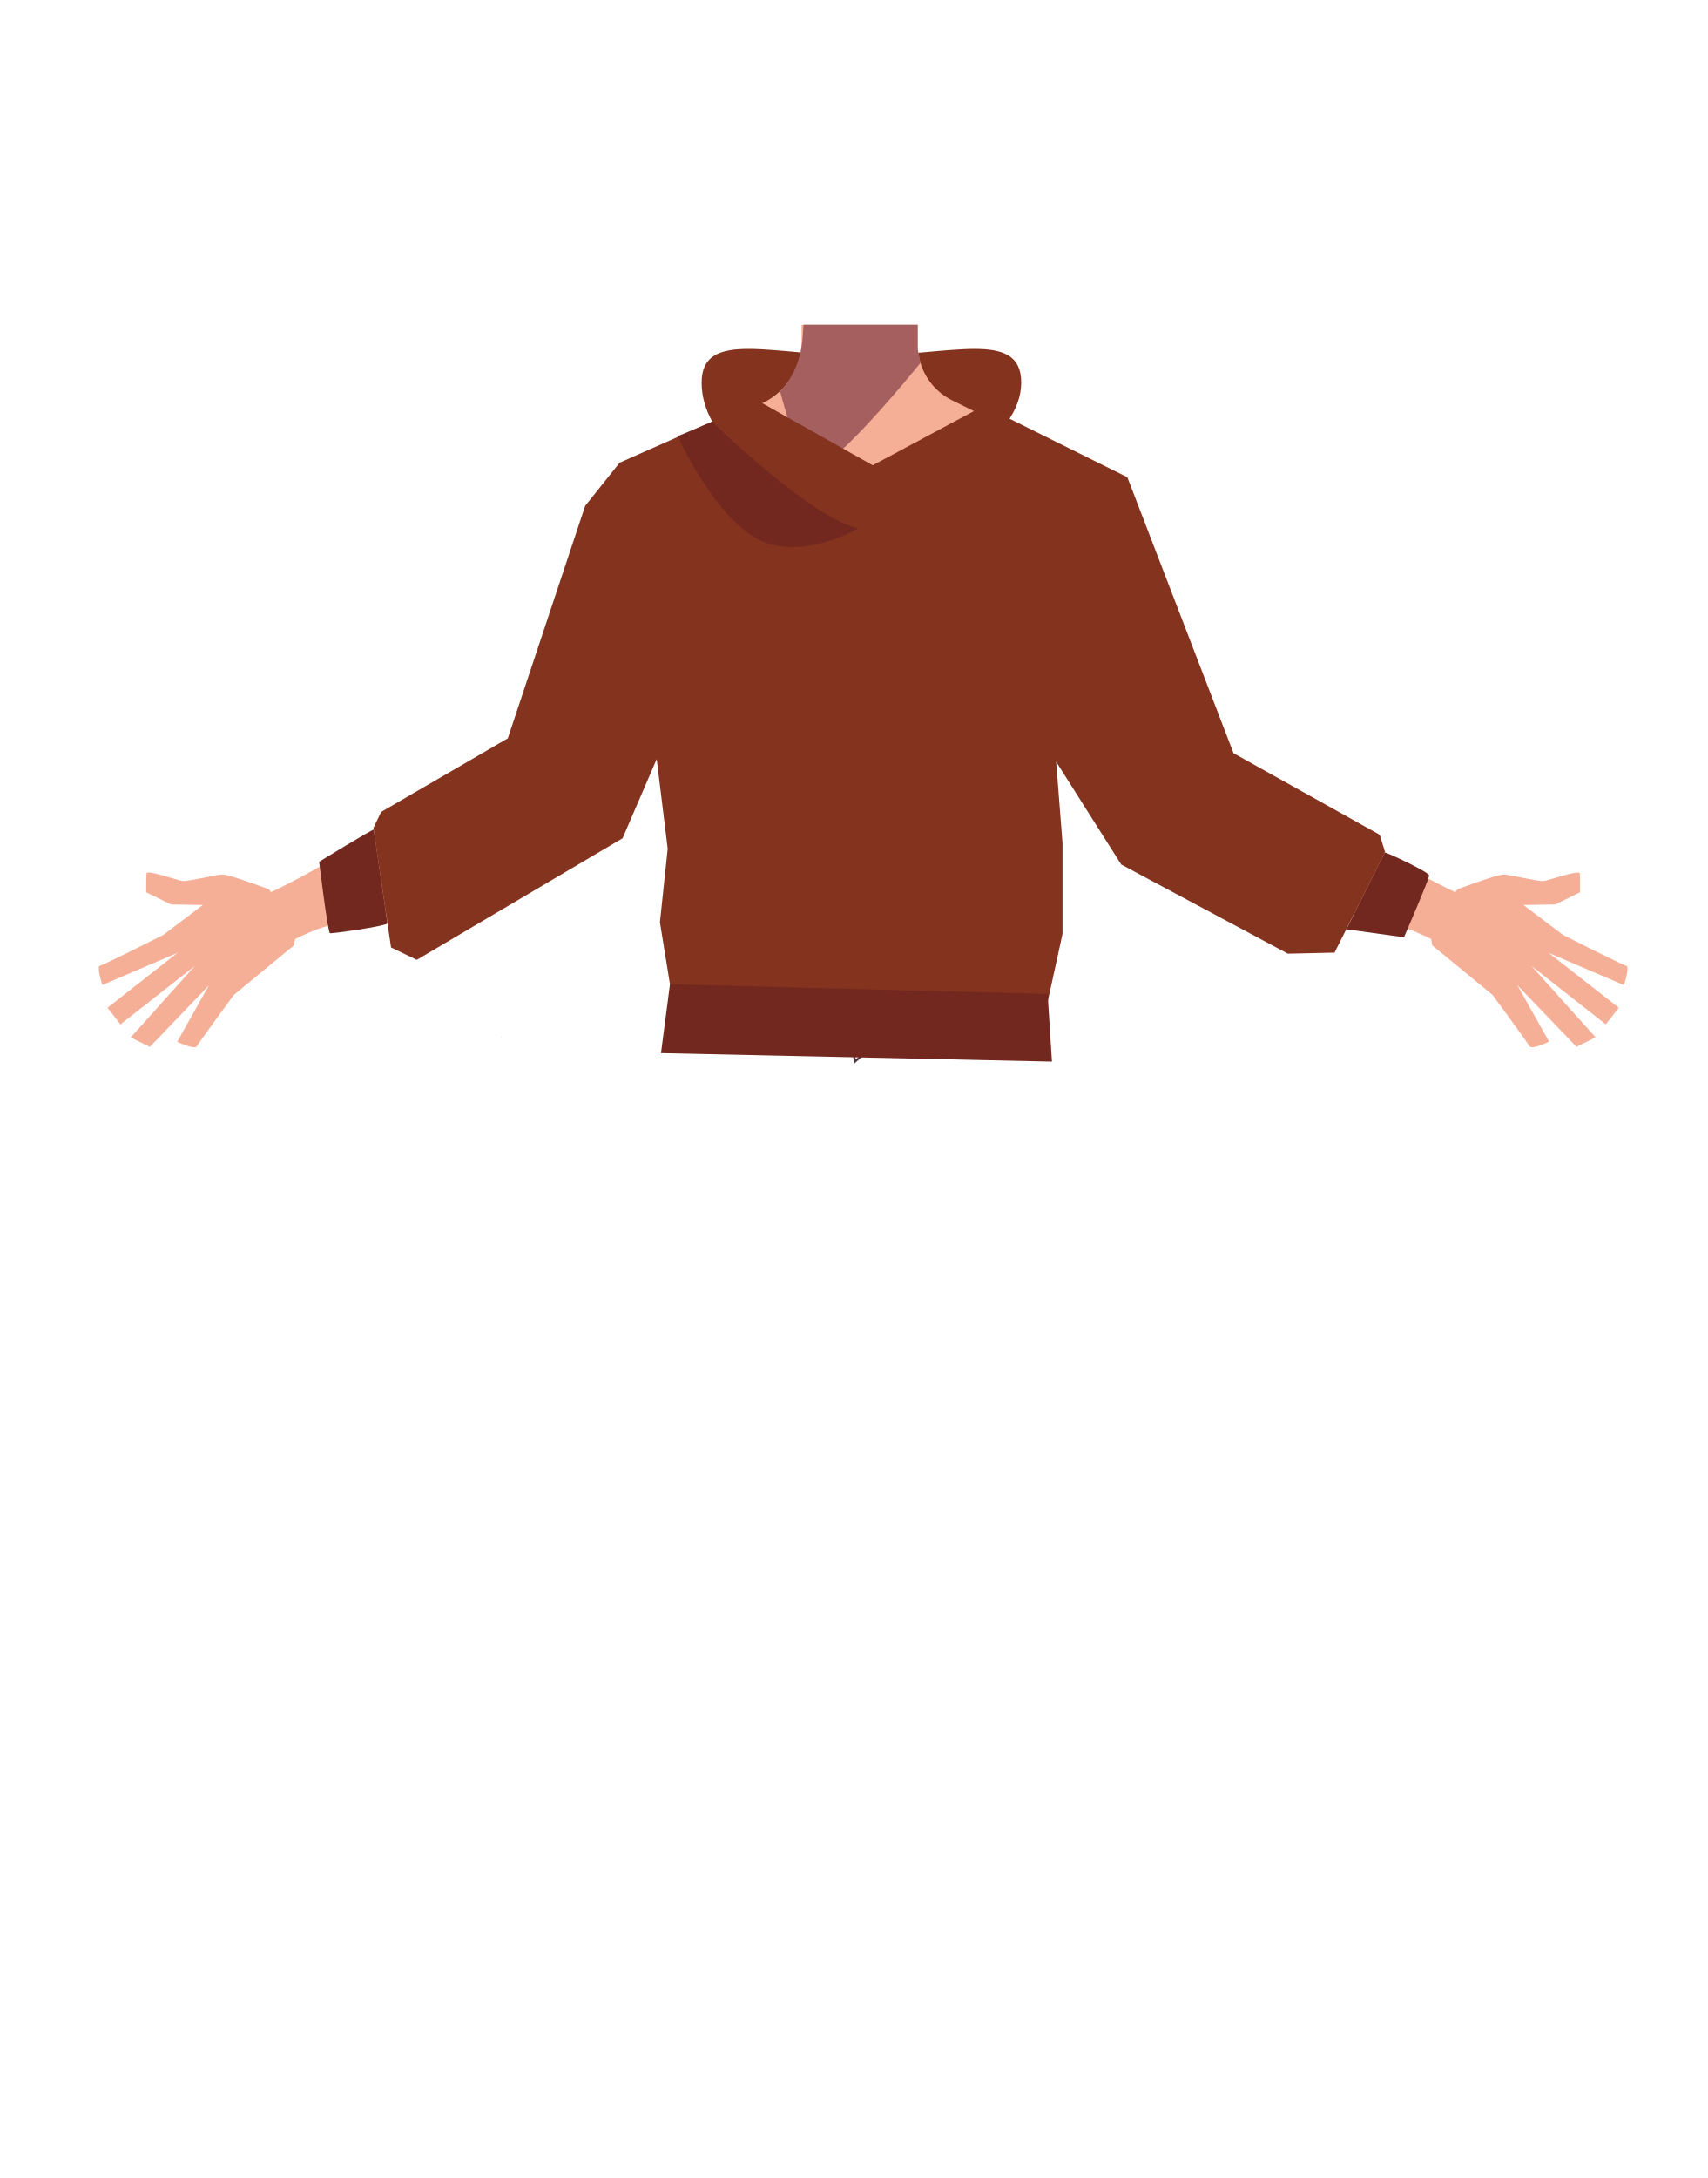
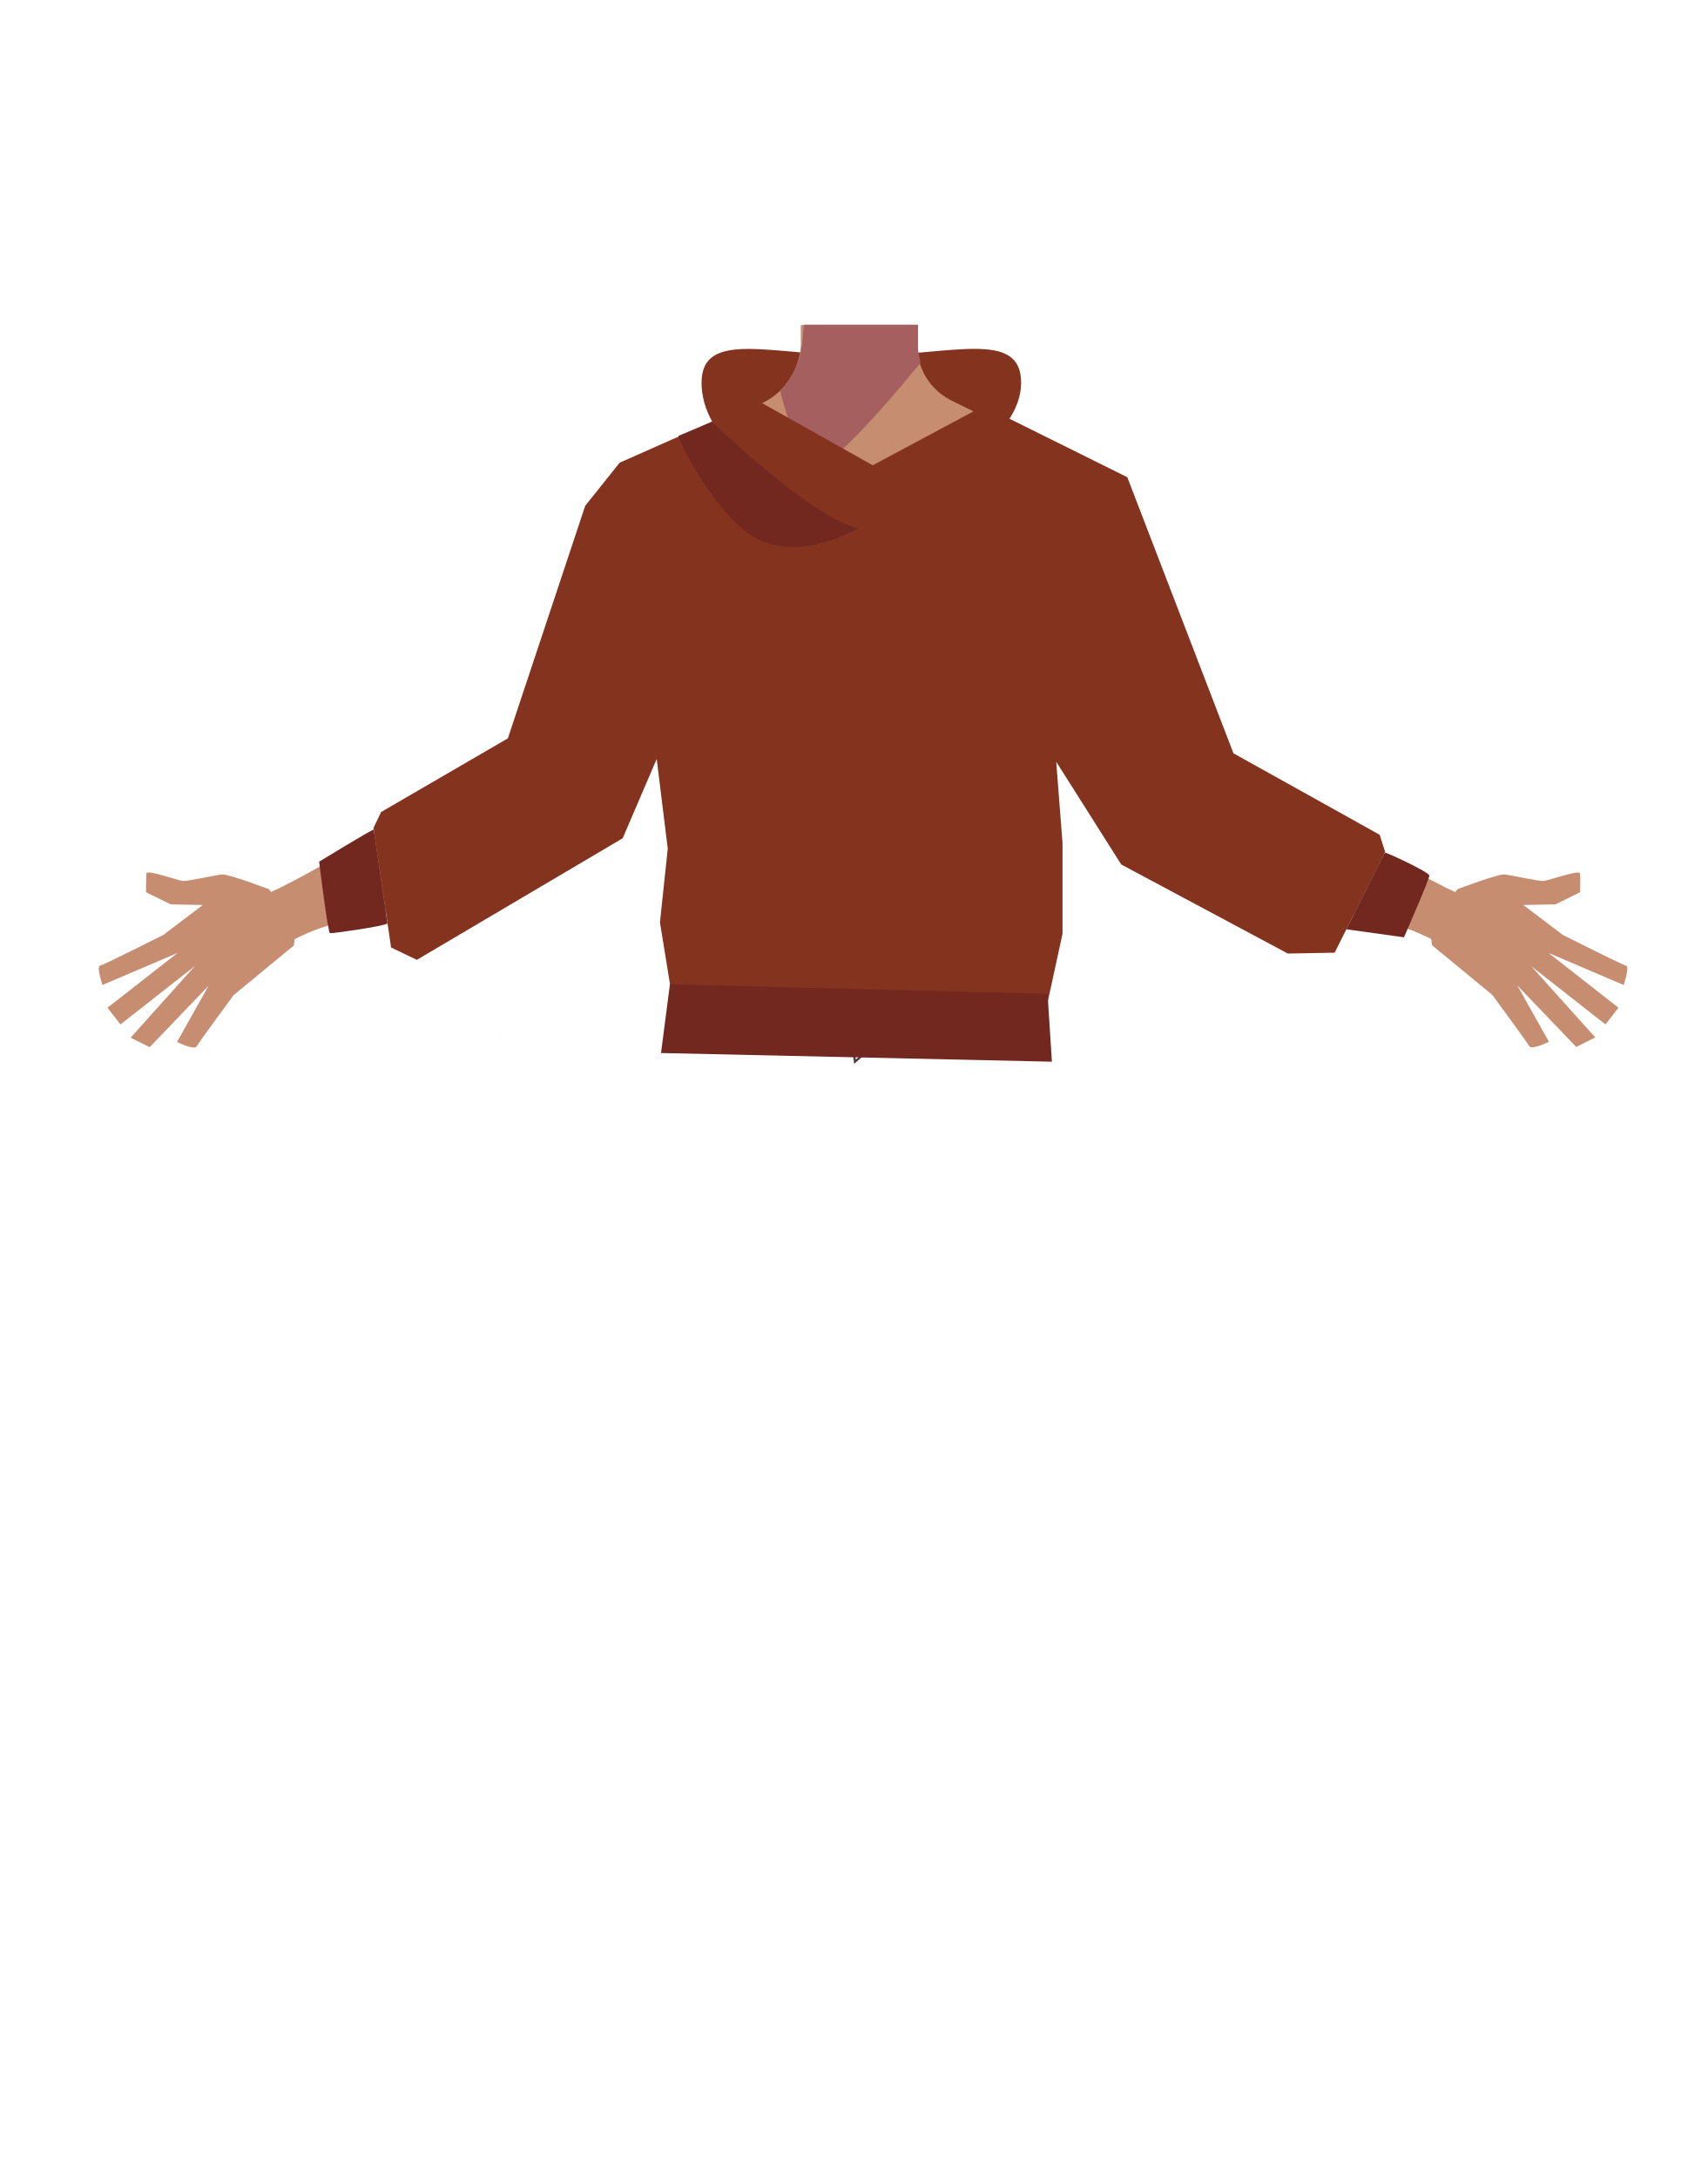
- <svg xmlns="http://www.w3.org/2000/svg" viewBox="0 0 788 1005">
-   <defs>
-     <style>.cls-1{fill:#84331e;}.cls-2{fill:#f6af97;}.cls-3{fill:#a45f5e;}.cls-4,.cls-6{fill:none;stroke-miterlimit:10;}.cls-4{stroke:#000;stroke-width:3px;}.cls-5{fill:#473415;}.cls-6{stroke:#4f3742;}.cls-7{fill:#72271f;}</style>
-   </defs>
-   <g id="Calque_1" data-name="Calque 1">
-     <path class="cls-1" d="M323.84,176.58c0-24.93,33.09-12.46,73.82-12.46s73.68-12.47,73.68,12.46-37.59,49.6-78.32,49.6S323.84,201.52,323.84,176.58Z" />
-     <path class="cls-2" d="M124.07,410.34s-18.46-7-21.51-6.81-15.77,3.23-18.15,3S67.85,401.17,67.64,403s-.15,8.73-.15,8.73l11.4,5.6,14.75.26-18.25,13.8S48,445.18,46.19,445.59s1.07,8.91,1.07,8.91l34.67-14.84L49.61,465l6,7.66,34.31-26.94L60.34,478.7l8.83,4.38,27.24-28.4-14.59,26s8,4,9.11,2,17-23.6,17-23.6l27.79-22.9,1.41-9.18Z" />
-     <polygon points="231.14 478.67 231.24 478.63 231.14 478.58 231.14 478.67" />
-     <polygon points="231.24 478.63 231.34 478.67 231.34 478.58 231.24 478.63" />
-     <polygon points="231.14 478.67 231.24 478.63 231.14 478.58 231.14 478.67" />
-     <polygon points="231.24 478.63 231.34 478.67 231.34 478.58 231.24 478.63" />
-     <path class="cls-2" d="M516.73,243c-.6,38.39-26.2,33.17-36.86,42.29-12.58,10.77-8.27,50-17.18,64-2.45,3.84-11.36,10.1-15.8,9.08-12.51-2.87-24-30.73-34.77-37.73-6.33-4.12-23.57-3.62-30.19,0-11.25,6.16-22.27,34.86-34.77,37.73-4.44,1-13.35-5.24-15.8-9.08-8.91-14-4.6-53.24-17.19-64-10.65-9.12-36.25-3.9-36.86-42.29-.41-26.59,35-37.34,35-37.34l40.15-19.91a31.4,31.4,0,0,0,7.1-4.82,29.11,29.11,0,0,0,2.29-2.29l.63-.71,0-.06a31.55,31.55,0,0,0,7.22-16.43,30.71,30.71,0,0,0,.25-4.19l0-2.84,0-4.51h53.63l.06,5,0,1.5,0,3.21c0,.33,0,.67,0,1v0c0,.65.09,1.3.16,1.95a29.38,29.38,0,0,0,.93,4.57,28.5,28.5,0,0,0,14.7,17.59L480,204.77a27.41,27.41,0,0,0,3.16,1.33C489.87,208.48,517.1,219.61,516.73,243Z" />
-     <path class="cls-3" d="M424.87,167.38l-1,1.25c-5.16,6.33-28.83,35-41.79,44.31-3.2,2.29-5.74,3.39-7.2,2.69-6.76-3.26-14.84-35.1-14.84-35.1l.08-.07a21,21,0,0,0,1.73-1.87q.48-.57,1.05-1.32l.06-.08A39.39,39.39,0,0,0,369.61,162c0-.21.09-.42.13-.64.26-1.37.48-3,.66-4.82.07-.71.13-1.45.19-2.21.11-1.42.2-2.94.28-4.51h52.67v.23l0,4.28,0,6.72.15.76.14.67.93,4.57Z" />
-     <path class="cls-4" d="M466.65,405.46c-.88-4-5.67-25.28-5.61-33.83.06-9.17,4-27.71,1.8-36.66-9.77-39.58-123.53-39.65-133.32,0-2.21,8.95,1.74,27.49,1.8,36.66.06,8.55-4.73,29.81-5.61,33.83-11,50.33,70.35,73.38,70.35,73.38S477.69,455.79,466.65,405.46Z" />
-     <path class="cls-2" d="M281.17,350.89c-9.71-15-32.38-8.32-40.5-5.45s-23.15,12.15-30.55,16.69c-18.94,11.63-75.51,47.87-96.36,54.09-14.58,4.36,7.52,25,7.52,25s15.52-9,25.69-12.62c21.36-7.58,52.08-11.54,87.86-22.82,9.41-3,27.21-12.24,34.87-18.27C291.12,370.63,284,355.25,281.17,350.89Z" />
-     <path class="cls-4" d="M338.33,239.46c2.77,27.54-14.91,54.37-14.91,54.37s-28.3,55.46-37.45,74.1c-4.31,8.78-13,27.24-35.18,17.1h0c-18.31-8.36-13.33-27.42-10-36.21,6.71-17.9,24.05-52.75,27.52-71.33,2.58-13.84,1.17-36.18,18.12-53.32,0,0,12.34-15.54,31.43-9.39l.76.24a28.69,28.69,0,0,1,19.75,24.44Z" />
-     <path class="cls-2" d="M672.7,410.34s18.46-7,21.5-6.81,15.78,3.23,18.16,3,16.55-5.31,16.77-3.53.14,8.73.14,8.73l-11.39,5.6-14.75.26,18.25,13.8s27.37,13.84,29.2,14.25-1.08,8.91-1.08,8.91l-34.66-14.84L747.15,465l-6,7.66-34.31-26.94,29.6,32.94-8.82,4.38-27.25-28.4,14.59,26s-8,4-9.11,2-17-23.6-17-23.6L661,436.18l-1.4-9.18Z" />
-     <path class="cls-2" d="M515.59,350.89c9.71-15,32.39-8.32,40.5-5.45s23.15,12.15,30.55,16.69c19,11.63,75.52,47.87,96.36,54.09,14.58,4.36-7.51,25-7.51,25s-15.52-9-25.69-12.62C628.43,421,597.71,417,561.94,405.75c-9.41-3-27.22-12.24-34.87-18.27C505.65,370.63,512.77,355.25,515.59,350.89Z" />
-     <path class="cls-4" d="M458.44,239.46c-2.77,27.54,14.91,54.37,14.91,54.37s28.3,55.46,37.44,74.1c4.31,8.78,13,27.24,35.19,17.1h0c18.31-8.36,13.33-27.42,10-36.21-6.7-17.9-24-52.75-27.51-71.33-2.58-13.84-1.17-36.18-18.13-53.32,0,0-12.34-15.54-31.43-9.39l-.75.24a28.67,28.67,0,0,0-19.75,24.44Z" />
+ <svg xmlns="http://www.w3.org/2000/svg" version="1.1" id="Calque_1" x="0px" y="0px" viewBox="0 0 788 1005" style="enable-background:new 0 0 788 1005;" xml:space="preserve">
+   <style type="text/css">
+ 	.st0{fill:#84331E;}
+ 	.st1{fill:#C78D71;}
+ 	.st2{fill:#A45F5E;}
+ 	.st3{fill:none;stroke:#000000;stroke-width:3;stroke-miterlimit:10;}
+ 	.st4{fill:#473415;}
+ 	.st5{fill:none;stroke:#4F3742;stroke-miterlimit:10;}
+ 	.st6{fill:#72271F;}
+ </style>
+   <g id="Calque_1_00000047782553054024912730000005402888483942833825_">
+     <path class="st0" d="M323.8,176.6c0-24.9,33.1-12.5,73.8-12.5s73.7-12.5,73.7,12.5s-37.6,49.6-78.3,49.6S323.8,201.5,323.8,176.6z" />
+     <path class="st1" d="M124.1,410.3c0,0-18.5-7-21.5-6.8s-15.8,3.2-18.2,3s-16.6-5.4-16.8-3.5s-0.2,8.7-0.2,8.7l11.4,5.6l14.8,0.3   l-18.2,13.8c0,0-27.4,13.8-29.2,14.2s1.1,8.9,1.1,8.9l34.7-14.8L49.6,465l6,7.7l34.3-26.9l-29.6,33l8.8,4.4l27.2-28.4l-14.6,26   c0,0,8,4,9.1,2s17-23.6,17-23.6l27.8-22.9l1.4-9.2L124.1,410.3z" />
+     <polygon points="231.1,478.7 231.2,478.6 231.1,478.6  " />
+     <polygon points="231.2,478.6 231.3,478.7 231.3,478.6  " />
+     <polygon points="231.1,478.7 231.2,478.6 231.1,478.6  " />
+     <polygon points="231.2,478.6 231.3,478.7 231.3,478.6  " />
+     <path class="st1" d="M516.7,243c-0.6,38.4-26.2,33.2-36.9,42.3c-12.6,10.8-8.3,50-17.2,64c-2.5,3.8-11.4,10.1-15.8,9.1   c-12.5-2.9-24-30.7-34.8-37.7c-6.3-4.1-23.6-3.6-30.2,0c-11.2,6.2-22.3,34.9-34.8,37.7c-4.4,1-13.4-5.2-15.8-9.1   c-8.9-14-4.6-53.2-17.2-64c-10.6-9.1-36.2-3.9-36.9-42.3c-0.4-26.6,35-37.3,35-37.3l40.1-19.9c2.6-1.3,5-2.9,7.1-4.8   c0.8-0.7,1.6-1.5,2.3-2.3l0.6-0.7v-0.1c3.9-4.7,6.5-10.4,7.2-16.4c0.2-1.4,0.3-2.8,0.2-4.2v-2.8v-4.5h53.6l0.1,5v1.5v3.2   c0,0.3,0,0.7,0,1l0,0c0,0.6,0.1,1.3,0.2,1.9c0.2,1.5,0.5,3.1,0.9,4.6c2.2,7.7,7.6,14,14.7,17.6l40.6,20c1,0.5,2.1,1,3.2,1.3   C489.9,208.5,517.1,219.6,516.7,243z" />
+     <path class="st2" d="M424.9,167.4l-1,1.2c-5.2,6.3-28.8,35-41.8,44.3c-3.2,2.3-5.7,3.4-7.2,2.7c-6.8-3.3-14.8-35.1-14.8-35.1   l0.1-0.1c0.6-0.6,1.2-1.2,1.7-1.9c0.3-0.4,0.7-0.8,1-1.3l0.1-0.1c3.3-4.5,5.5-9.7,6.7-15.2c0-0.2,0.1-0.4,0.1-0.6   c0.3-1.4,0.5-3,0.7-4.8c0.1-0.7,0.1-1.4,0.2-2.2c0.1-1.4,0.2-2.9,0.3-4.5h52.7v0.2v4.3v6.7l0.1,0.8l0.1,0.7l0.9,4.6L424.9,167.4z" />
+     <path class="st3" d="M466.6,405.5c-0.9-4-5.7-25.3-5.6-33.8c0.1-9.2,4-27.7,1.8-36.7c-9.8-39.6-123.5-39.6-133.3,0   c-2.2,9,1.7,27.5,1.8,36.7c0.1,8.5-4.7,29.8-5.6,33.8c-11,50.3,70.4,73.4,70.4,73.4S477.7,455.8,466.6,405.5z" />
+     <path class="st1" d="M281.2,350.9c-9.7-15-32.4-8.3-40.5-5.5s-23.1,12.1-30.6,16.7c-18.9,11.6-75.5,47.9-96.4,54.1   c-14.6,4.4,7.5,25,7.5,25s15.5-9,25.7-12.6c21.4-7.6,52.1-11.5,87.9-22.8c9.4-3,27.2-12.2,34.9-18.3   C291.1,370.6,284,355.2,281.2,350.9z" />
+     <path class="st3" d="M338.3,239.5c2.8,27.5-14.9,54.4-14.9,54.4s-28.3,55.5-37.5,74.1c-4.3,8.8-13,27.2-35.2,17.1l0,0   c-18.3-8.4-13.3-27.4-10-36.2c6.7-17.9,24-52.8,27.5-71.3c2.6-13.8,1.2-36.2,18.1-53.3c0,0,12.3-15.5,31.4-9.4l0.8,0.2   C329.5,218.5,337.2,228.1,338.3,239.5L338.3,239.5z" />
+     <path class="st1" d="M672.7,410.3c0,0,18.5-7,21.5-6.8s15.8,3.2,18.2,3s16.5-5.3,16.8-3.5s0.1,8.7,0.1,8.7l-11.4,5.6l-14.8,0.3   l18.2,13.8c0,0,27.4,13.8,29.2,14.2s-1.1,8.9-1.1,8.9l-34.7-14.8l32.3,25.3l-6,7.7l-34.3-26.9l29.6,32.9l-8.8,4.4l-27.2-28.4   l14.6,26c0,0-8,4-9.1,2s-17-23.6-17-23.6L661,436.2l-1.4-9.2L672.7,410.3z" />
+     <path class="st1" d="M515.6,350.9c9.7-15,32.4-8.3,40.5-5.5s23.2,12.1,30.5,16.7c19,11.6,75.5,47.9,96.4,54.1   c14.6,4.4-7.5,25-7.5,25s-15.5-9-25.7-12.6c-21.4-7.6-52.1-11.6-87.9-22.9c-9.4-3-27.2-12.2-34.9-18.3   C505.6,370.6,512.8,355.2,515.6,350.9z" />
+     <path class="st3" d="M458.4,239.5c-2.8,27.5,14.9,54.4,14.9,54.4s28.3,55.5,37.4,74.1c4.3,8.8,13,27.2,35.2,17.1l0,0   c18.3-8.4,13.3-27.4,10-36.2c-6.7-17.9-24-52.8-27.5-71.3c-2.6-13.8-1.2-36.2-18.1-53.3c0,0-12.3-15.5-31.4-9.4l-0.8,0.2   C467.3,218.5,459.5,228.1,458.4,239.5L458.4,239.5z" />
  </g>
-   <g id="Calque_7" data-name="Calque 7">
-     <polygon class="cls-5" points="316.71 451.3 318.21 428.8 473.21 428.8 475.21 448.3 316.71 451.3" />
-     <polygon class="cls-6" points="394.57 489.85 389.57 449.85 404.57 449.85 403.57 482.13 394.57 489.85" />
-     <polygon class="cls-1" points="172.36 382.01 180.48 437.17 192.36 442.9 287.35 386.8 303.1 350.25 308.17 391.62 304.59 425.57 313.56 480.97 479.46 480.97 490.4 430.91 490.4 389.02 487.46 351.49 517.51 398.93 594.41 440.05 615.96 439.56 639.26 393.15 636.8 385.18 569.33 347.56 520.32 220.21 454 187.27 402.8 214.7 350.14 185.08 285.99 213.5 270.07 233.45 234.39 340.69 175.9 374.67 172.36 382.01" />
-     <path class="cls-7" d="M328.62,194.62s45.67,44.5,67.56,49.19c0,0-26.31,15.42-46.28,5s-37.56-47.31-36.72-47.68S328.62,194.62,328.62,194.62Z" />
-     <path class="cls-7" d="M172.48,382.82c-1,0-25.18,14.81-25.18,14.81s4,32.79,5,33,25.18-3.17,26.52-4.51Z" />
-     <path class="cls-7" d="M639.15,393.36c1,0,20.42,9,20.47,10.63S648,432.48,648,432.48l-26.59-3.68Z" />
-     <polygon class="cls-7" points="485.52 489.85 305.08 485.94 309.22 454.17 483.53 458.64 485.52 489.85" />
+   <g id="Calque_7">
+     <polygon class="st4" points="316.7,451.3 318.2,428.8 473.2,428.8 475.2,448.3  " />
+     <polygon class="st5" points="394.6,489.9 389.6,449.9 404.6,449.9 403.6,482.1  " />
+     <polygon class="st0" points="172.4,382 180.5,437.2 192.4,442.9 287.4,386.8 303.1,350.2 308.2,391.6 304.6,425.6 313.6,481    479.5,481 490.4,430.9 490.4,389 487.5,351.5 517.5,398.9 594.4,440 616,439.6 639.3,393.1 636.8,385.2 569.3,347.6 520.3,220.2    454,187.3 402.8,214.7 350.1,185.1 286,213.5 270.1,233.4 234.4,340.7 175.9,374.7  " />
+     <path class="st6" d="M328.6,194.6c0,0,45.7,44.5,67.6,49.2c0,0-26.3,15.4-46.3,5s-37.6-47.3-36.7-47.7S328.6,194.6,328.6,194.6z" />
+     <path class="st6" d="M172.5,382.8c-1,0-25.2,14.8-25.2,14.8s4,32.8,5,33s25.2-3.2,26.5-4.5L172.5,382.8z" />
+     <path class="st6" d="M639.2,393.4c1,0,20.4,9,20.5,10.6S648,432.5,648,432.5l-26.6-3.7L639.2,393.4z" />
+     <polygon class="st6" points="485.5,489.9 305.1,485.9 309.2,454.2 483.5,458.6  " />
  </g>
</svg>
